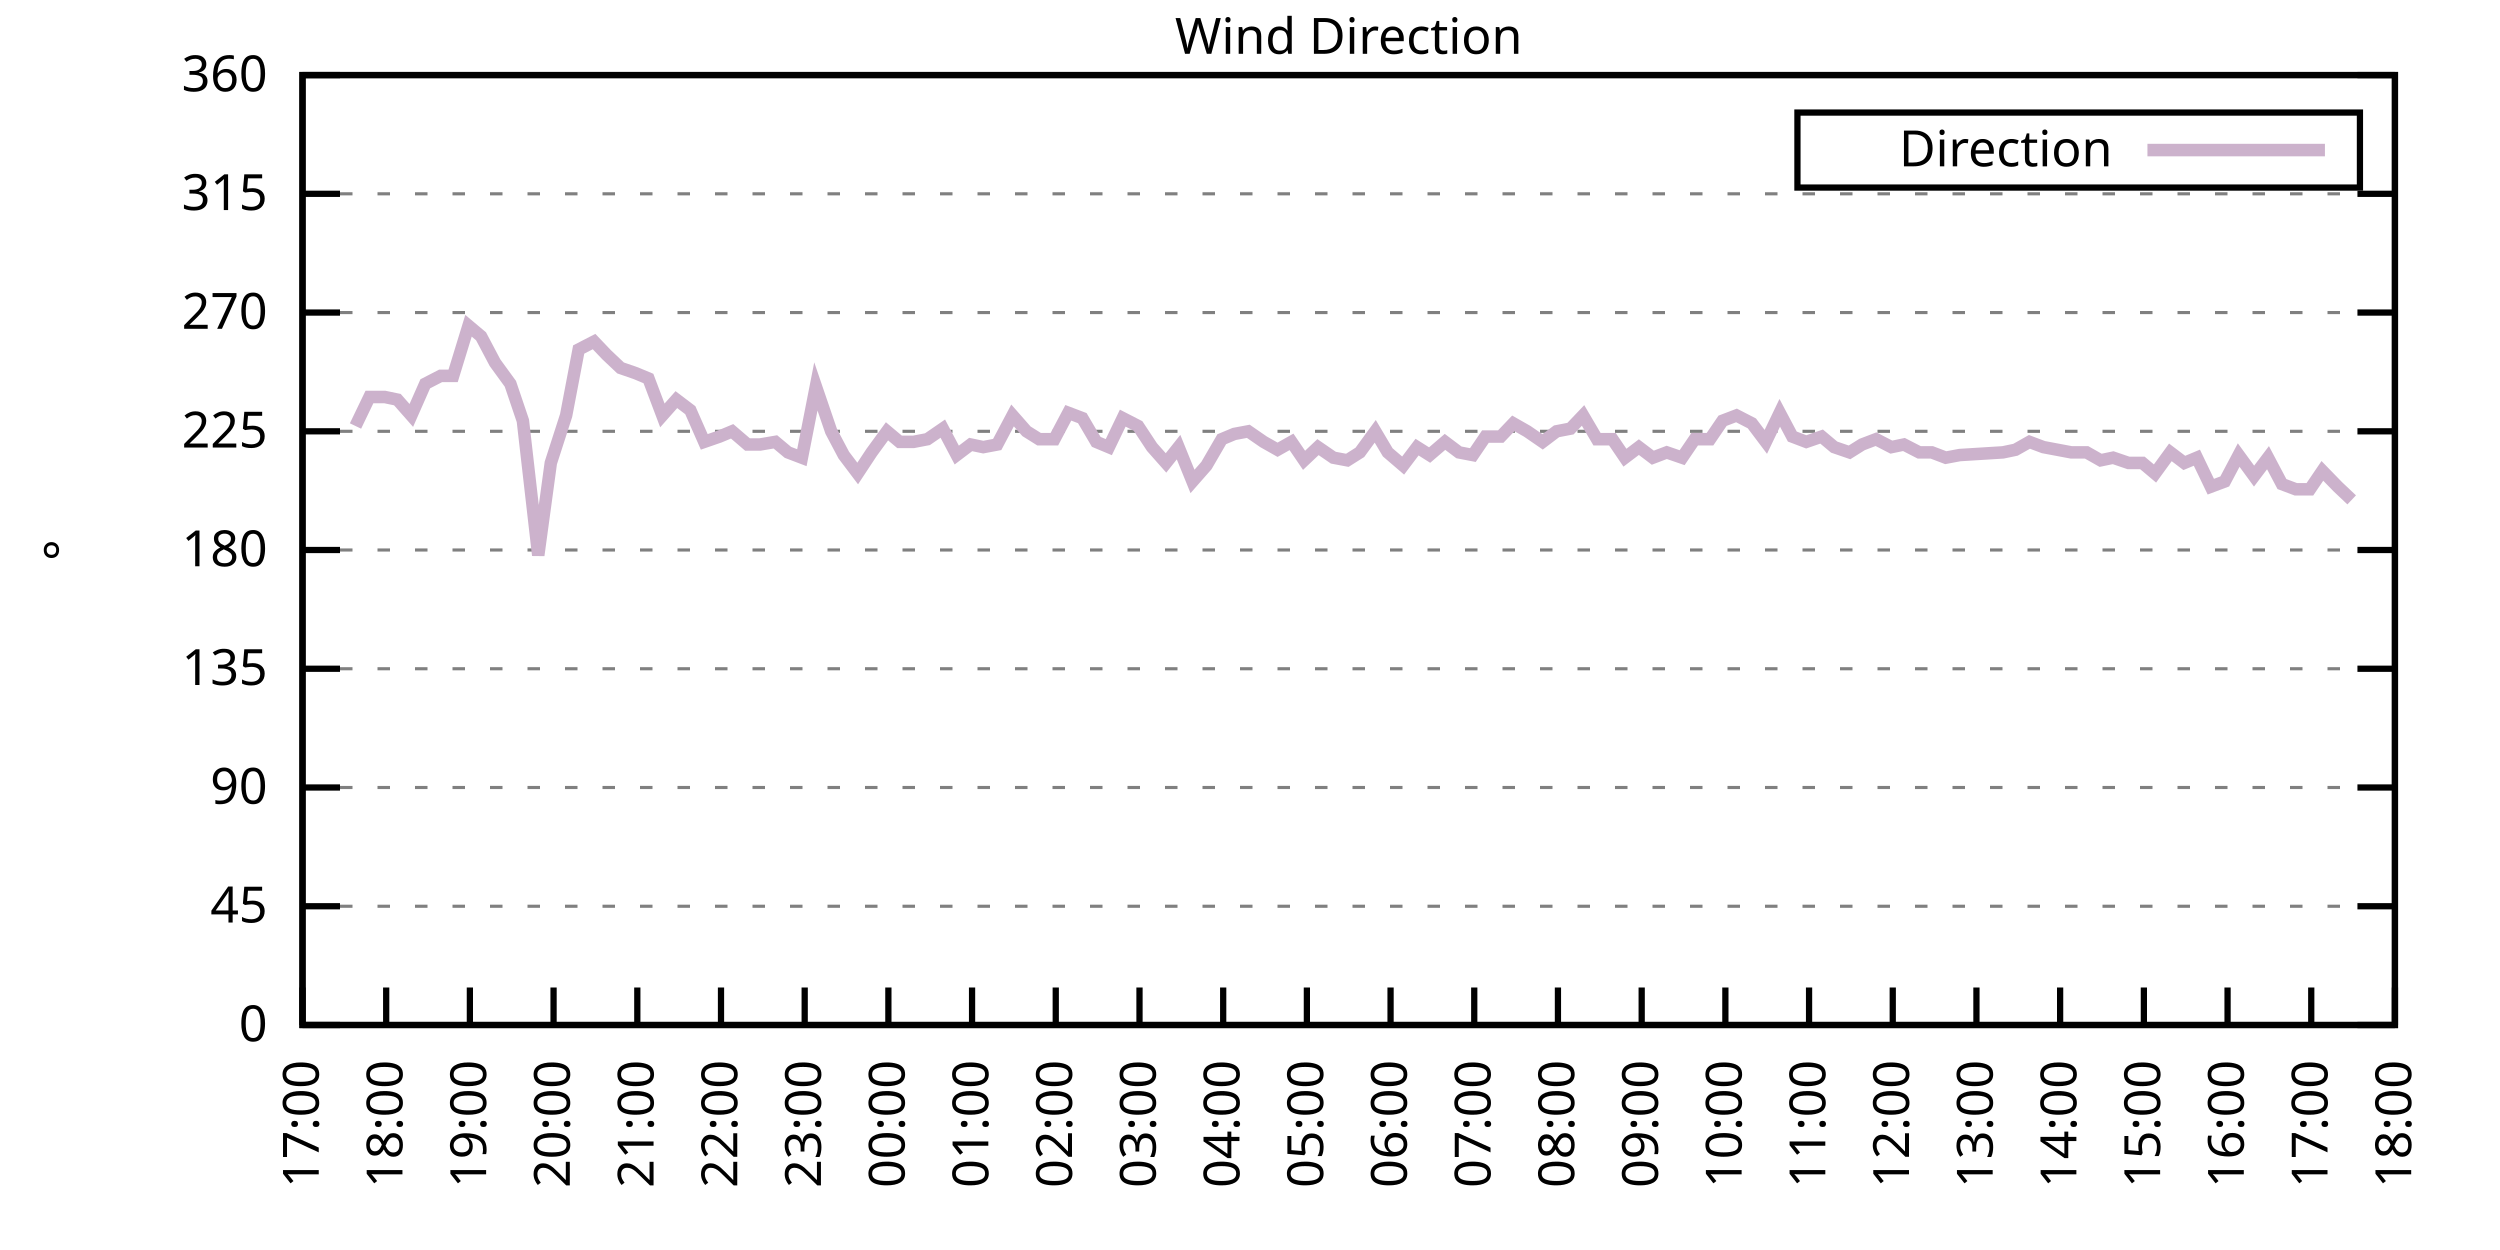
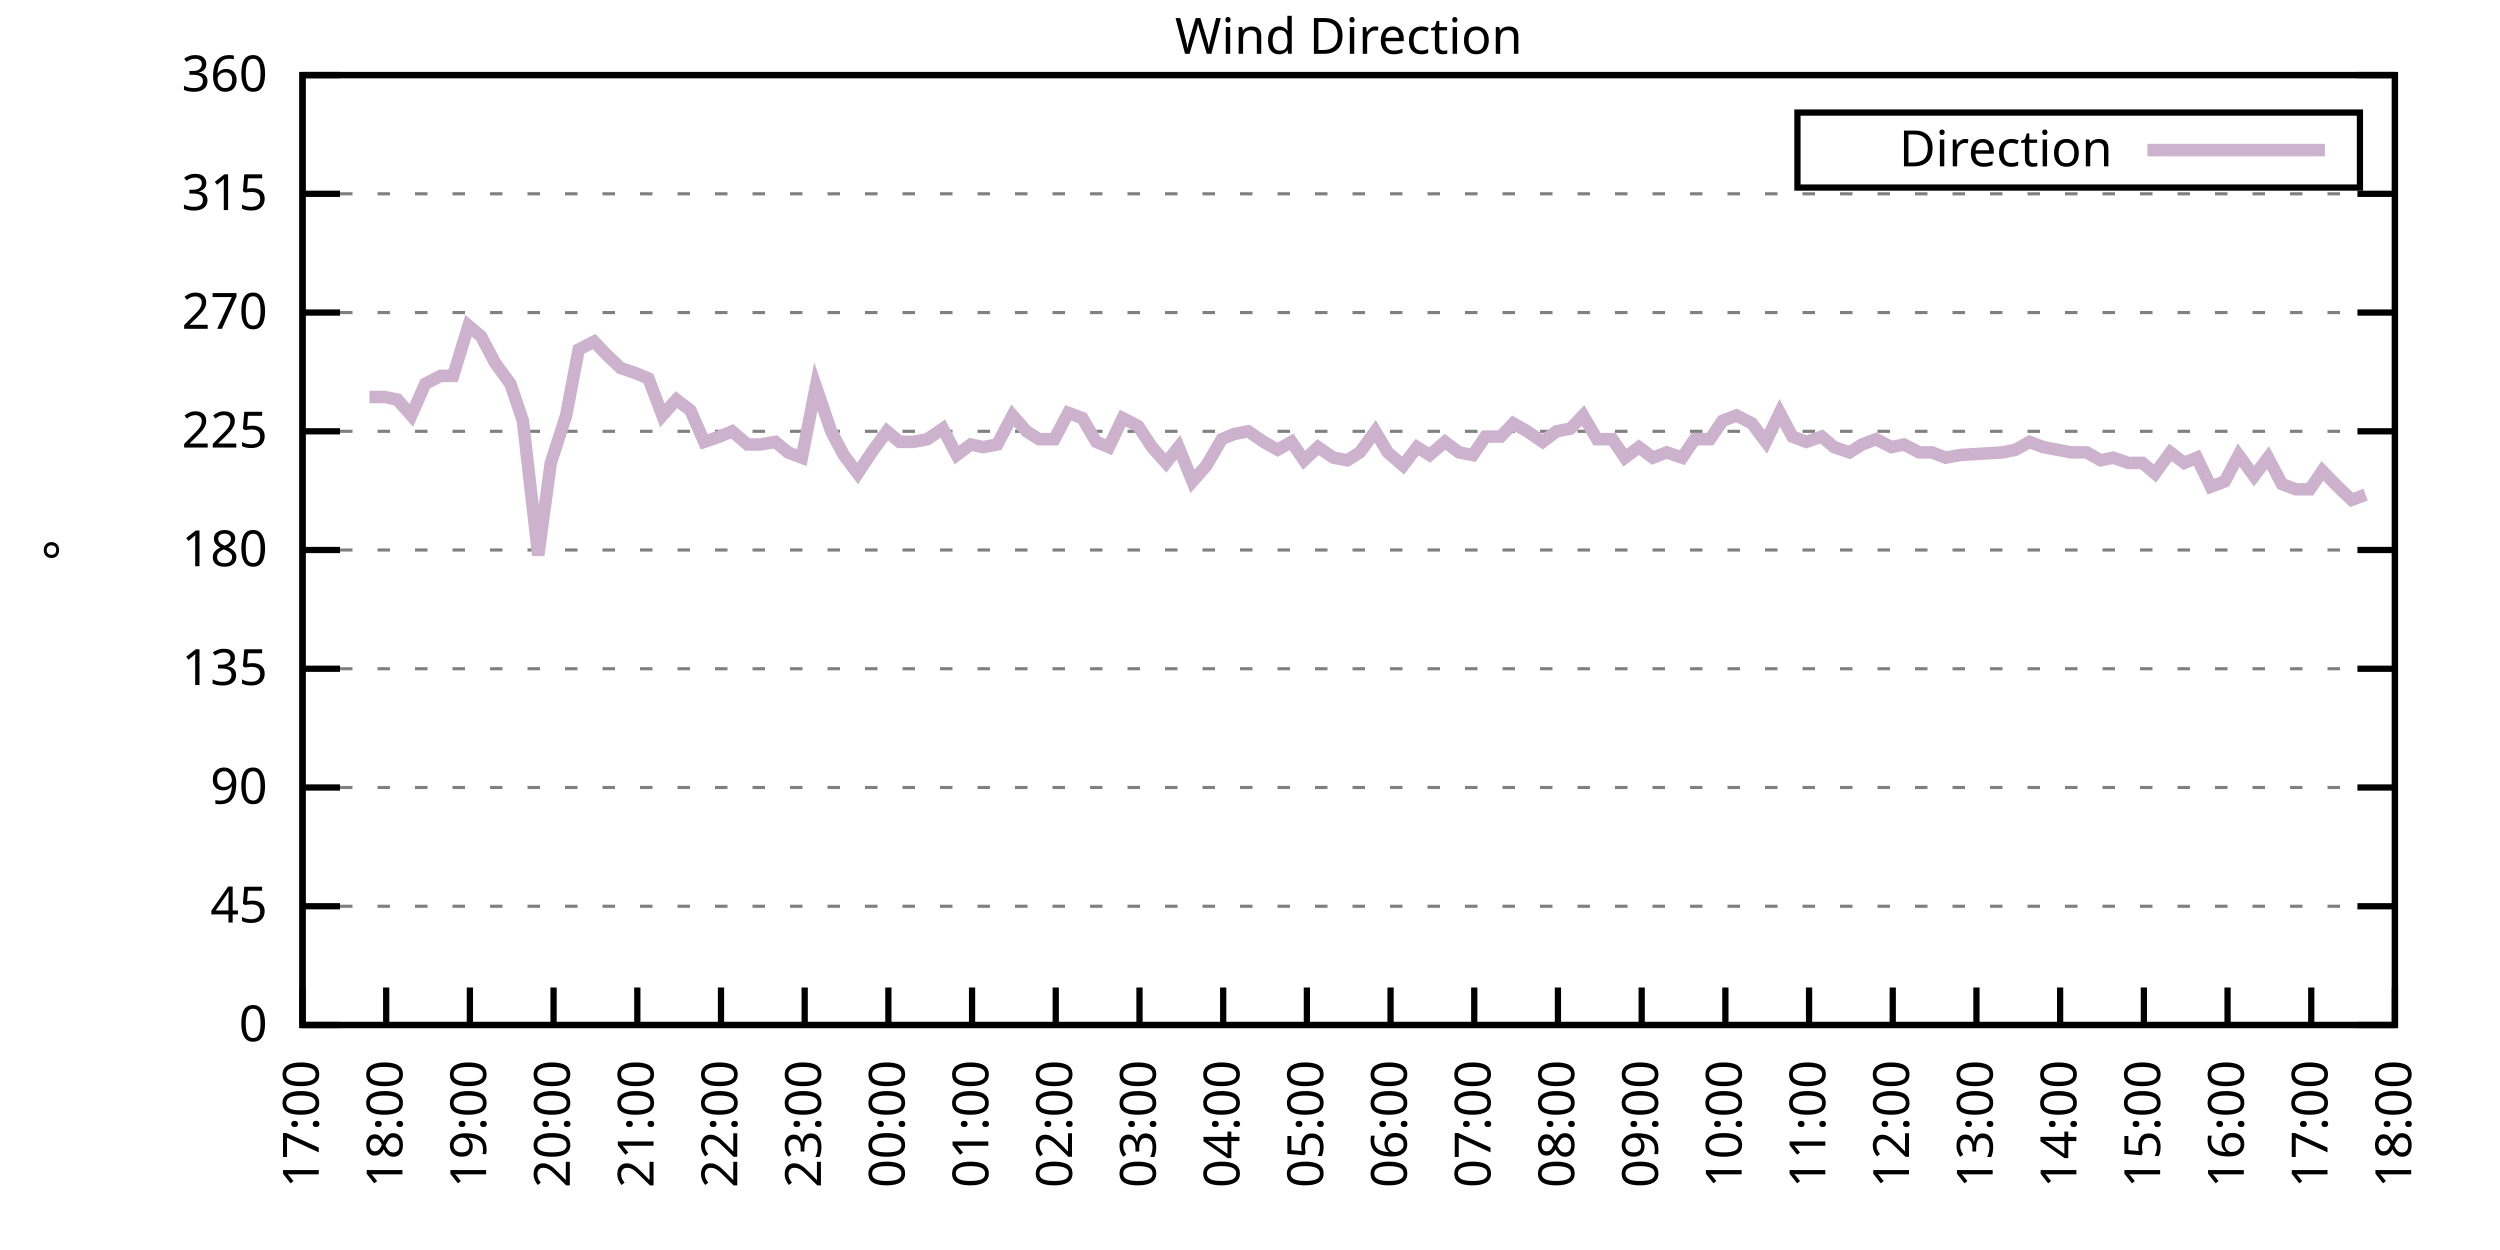
<svg xmlns="http://www.w3.org/2000/svg" xmlns:xlink="http://www.w3.org/1999/xlink" width="400" height="200" viewBox="0 0 400 200">
  <g id="gnuplot_canvas">
    <rect x="0" y="0" width="400" height="200" fill="none" />
    <defs>
      <circle id="gpDot" r="0.5" stroke-width="0.5" stroke="currentColor" />
      <path id="gpPt0" stroke-width="0.333" stroke="currentColor" d="M-1,0 h2 M0,-1 v2" />
      <path id="gpPt1" stroke-width="0.333" stroke="currentColor" d="M-1,-1 L1,1 M1,-1 L-1,1" />
      <path id="gpPt2" stroke-width="0.333" stroke="currentColor" d="M-1,0 L1,0 M0,-1 L0,1 M-1,-1 L1,1 M-1,1 L1,-1" />
      <rect id="gpPt3" stroke-width="0.333" stroke="currentColor" x="-1" y="-1" width="2" height="2" />
      <rect id="gpPt4" stroke-width="0.333" stroke="currentColor" fill="currentColor" x="-1" y="-1" width="2" height="2" />
      <circle id="gpPt5" stroke-width="0.333" stroke="currentColor" cx="0" cy="0" r="1" />
      <use xlink:href="#gpPt5" id="gpPt6" fill="currentColor" stroke="none" />
      <path id="gpPt7" stroke-width="0.333" stroke="currentColor" d="M0,-1.33 L-1.33,0.67 L1.33,0.67 z" />
      <use xlink:href="#gpPt7" id="gpPt8" fill="currentColor" stroke="none" />
      <use xlink:href="#gpPt7" id="gpPt9" stroke="currentColor" transform="rotate(180)" />
      <use xlink:href="#gpPt9" id="gpPt10" fill="currentColor" stroke="none" />
      <use xlink:href="#gpPt3" id="gpPt11" stroke="currentColor" transform="rotate(45)" />
      <use xlink:href="#gpPt11" id="gpPt12" fill="currentColor" stroke="none" />
      <path id="gpPt13" stroke-width="0.333" stroke="currentColor" d="M0,1.330 L1.265,0.411 L0.782,-1.067 L-0.782,-1.076 L-1.265,0.411 z" />
      <use xlink:href="#gpPt13" id="gpPt14" fill="currentColor" stroke="none" />
      <filter id="textbox" filterUnits="objectBoundingBox" x="0" y="0" height="1" width="1">
        <feFlood flood-color="white" flood-opacity="1" result="bgnd" />
        <feComposite in="SourceGraphic" in2="bgnd" operator="atop" />
      </filter>
      <filter id="greybox" filterUnits="objectBoundingBox" x="0" y="0" height="1" width="1">
        <feFlood flood-color="lightgrey" flood-opacity="1" result="grey" />
        <feComposite in="SourceGraphic" in2="grey" operator="atop" />
      </filter>
    </defs>
    <g fill="none" color="white" stroke="currentColor" stroke-width="1.00" stroke-linecap="butt" stroke-linejoin="miter">
</g>
    <g fill="none" color="black" stroke="currentColor" stroke-width="1.00" stroke-linecap="butt" stroke-linejoin="miter">
      <g stroke="none" shape-rendering="crispEdges">
        <polygon fill="rgb(255, 255, 255)" points="48.40,164.00 383.18,164.00 383.18,12.02 48.40,12.02 " />
      </g>
    </g>
    <g fill="none" color="black" stroke="currentColor" stroke-width="1.00" stroke-linecap="butt" stroke-linejoin="miter">
</g>
    <g fill="none" color="black" stroke="black" stroke-width="0.50" stroke-linecap="butt" stroke-linejoin="miter">
</g>
    <g fill="none" color="gray" stroke="currentColor" stroke-width="0.50" stroke-linecap="butt" stroke-linejoin="miter">
      <path stroke="gray" stroke-dasharray="2,4" class="gridline" d="M48.40,164.00 L383.19,164.00  " />
    </g>
    <g fill="none" color="gray" stroke="gray" stroke-width="1.00" stroke-linecap="butt" stroke-linejoin="miter">
</g>
    <g fill="none" color="black" stroke="currentColor" stroke-width="1.00" stroke-linecap="butt" stroke-linejoin="miter">
      <path stroke="black" d="M48.40,164.00 L54.40,164.00 M383.19,164.00 L377.19,164.00  " />
      <g transform="translate(42.80,166.60)" stroke="none" fill="black" font-family="Sans" font-size="8.00" text-anchor="end">
        <text>
          <tspan font-family="Sans"> 0</tspan>
        </text>
      </g>
    </g>
    <g fill="none" color="black" stroke="currentColor" stroke-width="1.00" stroke-linecap="butt" stroke-linejoin="miter">
</g>
    <g fill="none" color="black" stroke="black" stroke-width="0.50" stroke-linecap="butt" stroke-linejoin="miter">
</g>
    <g fill="none" color="gray" stroke="currentColor" stroke-width="0.50" stroke-linecap="butt" stroke-linejoin="miter">
      <path stroke="gray" stroke-dasharray="2,4" class="gridline" d="M48.40,145.00 L383.19,145.00  " />
    </g>
    <g fill="none" color="gray" stroke="gray" stroke-width="1.00" stroke-linecap="butt" stroke-linejoin="miter">
</g>
    <g fill="none" color="black" stroke="currentColor" stroke-width="1.00" stroke-linecap="butt" stroke-linejoin="miter">
      <path stroke="black" d="M48.40,145.00 L54.40,145.00 M383.19,145.00 L377.19,145.00  " />
      <g transform="translate(42.80,147.60)" stroke="none" fill="black" font-family="Sans" font-size="8.00" text-anchor="end">
        <text>
          <tspan font-family="Sans"> 45</tspan>
        </text>
      </g>
    </g>
    <g fill="none" color="black" stroke="currentColor" stroke-width="1.00" stroke-linecap="butt" stroke-linejoin="miter">
</g>
    <g fill="none" color="black" stroke="black" stroke-width="0.50" stroke-linecap="butt" stroke-linejoin="miter">
</g>
    <g fill="none" color="gray" stroke="currentColor" stroke-width="0.50" stroke-linecap="butt" stroke-linejoin="miter">
      <path stroke="gray" stroke-dasharray="2,4" class="gridline" d="M48.40,126.00 L383.19,126.00  " />
    </g>
    <g fill="none" color="gray" stroke="gray" stroke-width="1.00" stroke-linecap="butt" stroke-linejoin="miter">
</g>
    <g fill="none" color="black" stroke="currentColor" stroke-width="1.00" stroke-linecap="butt" stroke-linejoin="miter">
      <path stroke="black" d="M48.40,126.00 L54.40,126.00 M383.19,126.00 L377.19,126.00  " />
      <g transform="translate(42.80,128.60)" stroke="none" fill="black" font-family="Sans" font-size="8.00" text-anchor="end">
        <text>
          <tspan font-family="Sans"> 90</tspan>
        </text>
      </g>
    </g>
    <g fill="none" color="black" stroke="currentColor" stroke-width="1.00" stroke-linecap="butt" stroke-linejoin="miter">
</g>
    <g fill="none" color="black" stroke="black" stroke-width="0.50" stroke-linecap="butt" stroke-linejoin="miter">
</g>
    <g fill="none" color="gray" stroke="currentColor" stroke-width="0.50" stroke-linecap="butt" stroke-linejoin="miter">
      <path stroke="gray" stroke-dasharray="2,4" class="gridline" d="M48.40,107.00 L383.19,107.00  " />
    </g>
    <g fill="none" color="gray" stroke="gray" stroke-width="1.00" stroke-linecap="butt" stroke-linejoin="miter">
</g>
    <g fill="none" color="black" stroke="currentColor" stroke-width="1.00" stroke-linecap="butt" stroke-linejoin="miter">
      <path stroke="black" d="M48.40,107.00 L54.40,107.00 M383.19,107.00 L377.19,107.00  " />
      <g transform="translate(42.80,109.60)" stroke="none" fill="black" font-family="Sans" font-size="8.00" text-anchor="end">
        <text>
          <tspan font-family="Sans"> 135</tspan>
        </text>
      </g>
    </g>
    <g fill="none" color="black" stroke="currentColor" stroke-width="1.00" stroke-linecap="butt" stroke-linejoin="miter">
</g>
    <g fill="none" color="black" stroke="black" stroke-width="0.50" stroke-linecap="butt" stroke-linejoin="miter">
</g>
    <g fill="none" color="gray" stroke="currentColor" stroke-width="0.50" stroke-linecap="butt" stroke-linejoin="miter">
      <path stroke="gray" stroke-dasharray="2,4" class="gridline" d="M48.40,88.00 L383.19,88.00  " />
    </g>
    <g fill="none" color="gray" stroke="gray" stroke-width="1.00" stroke-linecap="butt" stroke-linejoin="miter">
</g>
    <g fill="none" color="black" stroke="currentColor" stroke-width="1.00" stroke-linecap="butt" stroke-linejoin="miter">
      <path stroke="black" d="M48.40,88.00 L54.40,88.00 M383.19,88.00 L377.19,88.00  " />
      <g transform="translate(42.80,90.60)" stroke="none" fill="black" font-family="Sans" font-size="8.00" text-anchor="end">
        <text>
          <tspan font-family="Sans"> 180</tspan>
        </text>
      </g>
    </g>
    <g fill="none" color="black" stroke="currentColor" stroke-width="1.00" stroke-linecap="butt" stroke-linejoin="miter">
</g>
    <g fill="none" color="black" stroke="black" stroke-width="0.50" stroke-linecap="butt" stroke-linejoin="miter">
</g>
    <g fill="none" color="gray" stroke="currentColor" stroke-width="0.50" stroke-linecap="butt" stroke-linejoin="miter">
      <path stroke="gray" stroke-dasharray="2,4" class="gridline" d="M48.40,69.01 L383.19,69.01  " />
    </g>
    <g fill="none" color="gray" stroke="gray" stroke-width="1.00" stroke-linecap="butt" stroke-linejoin="miter">
</g>
    <g fill="none" color="black" stroke="currentColor" stroke-width="1.00" stroke-linecap="butt" stroke-linejoin="miter">
      <path stroke="black" d="M48.40,69.01 L54.40,69.01 M383.19,69.01 L377.19,69.01  " />
      <g transform="translate(42.80,71.61)" stroke="none" fill="black" font-family="Sans" font-size="8.00" text-anchor="end">
        <text>
          <tspan font-family="Sans"> 225</tspan>
        </text>
      </g>
    </g>
    <g fill="none" color="black" stroke="currentColor" stroke-width="1.00" stroke-linecap="butt" stroke-linejoin="miter">
</g>
    <g fill="none" color="black" stroke="black" stroke-width="0.50" stroke-linecap="butt" stroke-linejoin="miter">
</g>
    <g fill="none" color="gray" stroke="currentColor" stroke-width="0.50" stroke-linecap="butt" stroke-linejoin="miter">
      <path stroke="gray" stroke-dasharray="2,4" class="gridline" d="M48.40,50.01 L383.19,50.01  " />
    </g>
    <g fill="none" color="gray" stroke="gray" stroke-width="1.00" stroke-linecap="butt" stroke-linejoin="miter">
</g>
    <g fill="none" color="black" stroke="currentColor" stroke-width="1.00" stroke-linecap="butt" stroke-linejoin="miter">
      <path stroke="black" d="M48.40,50.01 L54.40,50.01 M383.19,50.01 L377.19,50.01  " />
      <g transform="translate(42.80,52.61)" stroke="none" fill="black" font-family="Sans" font-size="8.00" text-anchor="end">
        <text>
          <tspan font-family="Sans"> 270</tspan>
        </text>
      </g>
    </g>
    <g fill="none" color="black" stroke="currentColor" stroke-width="1.00" stroke-linecap="butt" stroke-linejoin="miter">
</g>
    <g fill="none" color="black" stroke="black" stroke-width="0.50" stroke-linecap="butt" stroke-linejoin="miter">
</g>
    <g fill="none" color="gray" stroke="currentColor" stroke-width="0.50" stroke-linecap="butt" stroke-linejoin="miter">
      <path stroke="gray" stroke-dasharray="2,4" class="gridline" d="M48.40,31.01 L383.19,31.01  " />
    </g>
    <g fill="none" color="gray" stroke="gray" stroke-width="1.00" stroke-linecap="butt" stroke-linejoin="miter">
</g>
    <g fill="none" color="black" stroke="currentColor" stroke-width="1.00" stroke-linecap="butt" stroke-linejoin="miter">
      <path stroke="black" d="M48.40,31.01 L54.40,31.01 M383.19,31.01 L377.19,31.01  " />
      <g transform="translate(42.80,33.61)" stroke="none" fill="black" font-family="Sans" font-size="8.00" text-anchor="end">
        <text>
          <tspan font-family="Sans"> 315</tspan>
        </text>
      </g>
    </g>
    <g fill="none" color="black" stroke="currentColor" stroke-width="1.00" stroke-linecap="butt" stroke-linejoin="miter">
</g>
    <g fill="none" color="black" stroke="black" stroke-width="0.50" stroke-linecap="butt" stroke-linejoin="miter">
</g>
    <g fill="none" color="gray" stroke="currentColor" stroke-width="0.50" stroke-linecap="butt" stroke-linejoin="miter">
      <path stroke="gray" stroke-dasharray="2,4" class="gridline" d="M48.40,12.01 L383.19,12.01  " />
    </g>
    <g fill="none" color="gray" stroke="gray" stroke-width="1.00" stroke-linecap="butt" stroke-linejoin="miter">
</g>
    <g fill="none" color="black" stroke="currentColor" stroke-width="1.00" stroke-linecap="butt" stroke-linejoin="miter">
      <path stroke="black" d="M48.40,12.01 L54.40,12.01 M383.19,12.01 L377.19,12.01  " />
      <g transform="translate(42.80,14.61)" stroke="none" fill="black" font-family="Sans" font-size="8.00" text-anchor="end">
        <text>
          <tspan font-family="Sans"> 360</tspan>
        </text>
      </g>
    </g>
    <g fill="none" color="black" stroke="currentColor" stroke-width="1.00" stroke-linecap="butt" stroke-linejoin="miter">
      <path stroke="black" d="M48.40,164.00 L48.40,158.00  " />
      <g transform="translate(51.00,169.60) rotate(270.00)" stroke="none" fill="black" font-family="Sans" font-size="8.00" text-anchor="end">
        <text>
          <tspan font-family="Sans">17:00</tspan>
        </text>
      </g>
    </g>
    <g fill="none" color="black" stroke="currentColor" stroke-width="1.00" stroke-linecap="butt" stroke-linejoin="miter">
      <path stroke="black" d="M61.79,164.00 L61.79,158.00  " />
      <g transform="translate(64.39,169.60) rotate(270.00)" stroke="none" fill="black" font-family="Sans" font-size="8.00" text-anchor="end">
        <text>
          <tspan font-family="Sans">18:00</tspan>
        </text>
      </g>
    </g>
    <g fill="none" color="black" stroke="currentColor" stroke-width="1.00" stroke-linecap="butt" stroke-linejoin="miter">
      <path stroke="black" d="M75.18,164.00 L75.18,158.00  " />
      <g transform="translate(77.78,169.60) rotate(270.00)" stroke="none" fill="black" font-family="Sans" font-size="8.00" text-anchor="end">
        <text>
          <tspan font-family="Sans">19:00</tspan>
        </text>
      </g>
    </g>
    <g fill="none" color="black" stroke="currentColor" stroke-width="1.00" stroke-linecap="butt" stroke-linejoin="miter">
      <path stroke="black" d="M88.57,164.00 L88.57,158.00  " />
      <g transform="translate(91.17,169.60) rotate(270.00)" stroke="none" fill="black" font-family="Sans" font-size="8.00" text-anchor="end">
        <text>
          <tspan font-family="Sans">20:00</tspan>
        </text>
      </g>
    </g>
    <g fill="none" color="black" stroke="currentColor" stroke-width="1.00" stroke-linecap="butt" stroke-linejoin="miter">
      <path stroke="black" d="M101.97,164.00 L101.97,158.00  " />
      <g transform="translate(104.57,169.60) rotate(270.00)" stroke="none" fill="black" font-family="Sans" font-size="8.00" text-anchor="end">
        <text>
          <tspan font-family="Sans">21:00</tspan>
        </text>
      </g>
    </g>
    <g fill="none" color="black" stroke="currentColor" stroke-width="1.00" stroke-linecap="butt" stroke-linejoin="miter">
      <path stroke="black" d="M115.36,164.00 L115.36,158.00  " />
      <g transform="translate(117.96,169.60) rotate(270.00)" stroke="none" fill="black" font-family="Sans" font-size="8.00" text-anchor="end">
        <text>
          <tspan font-family="Sans">22:00</tspan>
        </text>
      </g>
    </g>
    <g fill="none" color="black" stroke="currentColor" stroke-width="1.00" stroke-linecap="butt" stroke-linejoin="miter">
      <path stroke="black" d="M128.75,164.00 L128.75,158.00  " />
      <g transform="translate(131.35,169.60) rotate(270.00)" stroke="none" fill="black" font-family="Sans" font-size="8.00" text-anchor="end">
        <text>
          <tspan font-family="Sans">23:00</tspan>
        </text>
      </g>
    </g>
    <g fill="none" color="black" stroke="currentColor" stroke-width="1.00" stroke-linecap="butt" stroke-linejoin="miter">
      <path stroke="black" d="M142.14,164.00 L142.14,158.00  " />
      <g transform="translate(144.74,169.60) rotate(270.00)" stroke="none" fill="black" font-family="Sans" font-size="8.00" text-anchor="end">
        <text>
          <tspan font-family="Sans">00:00</tspan>
        </text>
      </g>
    </g>
    <g fill="none" color="black" stroke="currentColor" stroke-width="1.00" stroke-linecap="butt" stroke-linejoin="miter">
      <path stroke="black" d="M155.53,164.00 L155.53,158.00  " />
      <g transform="translate(158.13,169.60) rotate(270.00)" stroke="none" fill="black" font-family="Sans" font-size="8.00" text-anchor="end">
        <text>
          <tspan font-family="Sans">01:00</tspan>
        </text>
      </g>
    </g>
    <g fill="none" color="black" stroke="currentColor" stroke-width="1.00" stroke-linecap="butt" stroke-linejoin="miter">
      <path stroke="black" d="M168.92,164.00 L168.92,158.00  " />
      <g transform="translate(171.52,169.60) rotate(270.00)" stroke="none" fill="black" font-family="Sans" font-size="8.00" text-anchor="end">
        <text>
          <tspan font-family="Sans">02:00</tspan>
        </text>
      </g>
    </g>
    <g fill="none" color="black" stroke="currentColor" stroke-width="1.00" stroke-linecap="butt" stroke-linejoin="miter">
      <path stroke="black" d="M182.32,164.00 L182.32,158.00  " />
      <g transform="translate(184.92,169.60) rotate(270.00)" stroke="none" fill="black" font-family="Sans" font-size="8.00" text-anchor="end">
        <text>
          <tspan font-family="Sans">03:00</tspan>
        </text>
      </g>
    </g>
    <g fill="none" color="black" stroke="currentColor" stroke-width="1.00" stroke-linecap="butt" stroke-linejoin="miter">
      <path stroke="black" d="M195.71,164.00 L195.71,158.00  " />
      <g transform="translate(198.31,169.60) rotate(270.00)" stroke="none" fill="black" font-family="Sans" font-size="8.00" text-anchor="end">
        <text>
          <tspan font-family="Sans">04:00</tspan>
        </text>
      </g>
    </g>
    <g fill="none" color="black" stroke="currentColor" stroke-width="1.00" stroke-linecap="butt" stroke-linejoin="miter">
      <path stroke="black" d="M209.10,164.00 L209.10,158.00  " />
      <g transform="translate(211.70,169.60) rotate(270.00)" stroke="none" fill="black" font-family="Sans" font-size="8.00" text-anchor="end">
        <text>
          <tspan font-family="Sans">05:00</tspan>
        </text>
      </g>
    </g>
    <g fill="none" color="black" stroke="currentColor" stroke-width="1.00" stroke-linecap="butt" stroke-linejoin="miter">
      <path stroke="black" d="M222.49,164.00 L222.49,158.00  " />
      <g transform="translate(225.09,169.60) rotate(270.00)" stroke="none" fill="black" font-family="Sans" font-size="8.00" text-anchor="end">
        <text>
          <tspan font-family="Sans">06:00</tspan>
        </text>
      </g>
    </g>
    <g fill="none" color="black" stroke="currentColor" stroke-width="1.00" stroke-linecap="butt" stroke-linejoin="miter">
      <path stroke="black" d="M235.88,164.00 L235.88,158.00  " />
      <g transform="translate(238.48,169.60) rotate(270.00)" stroke="none" fill="black" font-family="Sans" font-size="8.00" text-anchor="end">
        <text>
          <tspan font-family="Sans">07:00</tspan>
        </text>
      </g>
    </g>
    <g fill="none" color="black" stroke="currentColor" stroke-width="1.00" stroke-linecap="butt" stroke-linejoin="miter">
      <path stroke="black" d="M249.27,164.00 L249.27,158.00  " />
      <g transform="translate(251.87,169.60) rotate(270.00)" stroke="none" fill="black" font-family="Sans" font-size="8.00" text-anchor="end">
        <text>
          <tspan font-family="Sans">08:00</tspan>
        </text>
      </g>
    </g>
    <g fill="none" color="black" stroke="currentColor" stroke-width="1.00" stroke-linecap="butt" stroke-linejoin="miter">
      <path stroke="black" d="M262.67,164.00 L262.67,158.00  " />
      <g transform="translate(265.27,169.60) rotate(270.00)" stroke="none" fill="black" font-family="Sans" font-size="8.00" text-anchor="end">
        <text>
          <tspan font-family="Sans">09:00</tspan>
        </text>
      </g>
    </g>
    <g fill="none" color="black" stroke="currentColor" stroke-width="1.00" stroke-linecap="butt" stroke-linejoin="miter">
      <path stroke="black" d="M276.06,164.00 L276.06,158.00  " />
      <g transform="translate(278.66,169.60) rotate(270.00)" stroke="none" fill="black" font-family="Sans" font-size="8.00" text-anchor="end">
        <text>
          <tspan font-family="Sans">10:00</tspan>
        </text>
      </g>
    </g>
    <g fill="none" color="black" stroke="currentColor" stroke-width="1.00" stroke-linecap="butt" stroke-linejoin="miter">
      <path stroke="black" d="M289.45,164.00 L289.45,158.00  " />
      <g transform="translate(292.05,169.60) rotate(270.00)" stroke="none" fill="black" font-family="Sans" font-size="8.00" text-anchor="end">
        <text>
          <tspan font-family="Sans">11:00</tspan>
        </text>
      </g>
    </g>
    <g fill="none" color="black" stroke="currentColor" stroke-width="1.00" stroke-linecap="butt" stroke-linejoin="miter">
      <path stroke="black" d="M302.84,164.00 L302.84,158.00  " />
      <g transform="translate(305.44,169.60) rotate(270.00)" stroke="none" fill="black" font-family="Sans" font-size="8.00" text-anchor="end">
        <text>
          <tspan font-family="Sans">12:00</tspan>
        </text>
      </g>
    </g>
    <g fill="none" color="black" stroke="currentColor" stroke-width="1.00" stroke-linecap="butt" stroke-linejoin="miter">
      <path stroke="black" d="M316.23,164.00 L316.23,158.00  " />
      <g transform="translate(318.83,169.60) rotate(270.00)" stroke="none" fill="black" font-family="Sans" font-size="8.00" text-anchor="end">
        <text>
          <tspan font-family="Sans">13:00</tspan>
        </text>
      </g>
    </g>
    <g fill="none" color="black" stroke="currentColor" stroke-width="1.00" stroke-linecap="butt" stroke-linejoin="miter">
      <path stroke="black" d="M329.62,164.00 L329.62,158.00  " />
      <g transform="translate(332.22,169.60) rotate(270.00)" stroke="none" fill="black" font-family="Sans" font-size="8.00" text-anchor="end">
        <text>
          <tspan font-family="Sans">14:00</tspan>
        </text>
      </g>
    </g>
    <g fill="none" color="black" stroke="currentColor" stroke-width="1.00" stroke-linecap="butt" stroke-linejoin="miter">
      <path stroke="black" d="M343.02,164.00 L343.02,158.00  " />
      <g transform="translate(345.62,169.60) rotate(270.00)" stroke="none" fill="black" font-family="Sans" font-size="8.00" text-anchor="end">
        <text>
          <tspan font-family="Sans">15:00</tspan>
        </text>
      </g>
    </g>
    <g fill="none" color="black" stroke="currentColor" stroke-width="1.00" stroke-linecap="butt" stroke-linejoin="miter">
      <path stroke="black" d="M356.41,164.00 L356.41,158.00  " />
      <g transform="translate(359.01,169.60) rotate(270.00)" stroke="none" fill="black" font-family="Sans" font-size="8.00" text-anchor="end">
        <text>
          <tspan font-family="Sans">16:00</tspan>
        </text>
      </g>
    </g>
    <g fill="none" color="black" stroke="currentColor" stroke-width="1.00" stroke-linecap="butt" stroke-linejoin="miter">
      <path stroke="black" d="M369.80,164.00 L369.80,158.00  " />
      <g transform="translate(372.40,169.60) rotate(270.00)" stroke="none" fill="black" font-family="Sans" font-size="8.00" text-anchor="end">
        <text>
          <tspan font-family="Sans">17:00</tspan>
        </text>
      </g>
    </g>
    <g fill="none" color="black" stroke="currentColor" stroke-width="1.00" stroke-linecap="butt" stroke-linejoin="miter">
      <path stroke="black" d="M383.19,164.00 L383.19,158.00  " />
      <g transform="translate(385.79,169.60) rotate(270.00)" stroke="none" fill="black" font-family="Sans" font-size="8.00" text-anchor="end">
        <text>
          <tspan font-family="Sans">18:00</tspan>
        </text>
      </g>
    </g>
    <g fill="none" color="black" stroke="currentColor" stroke-width="1.00" stroke-linecap="butt" stroke-linejoin="miter">
</g>
    <g fill="none" color="black" stroke="currentColor" stroke-width="1.00" stroke-linecap="butt" stroke-linejoin="miter">
      <path stroke="black" d="M48.40,12.01 L48.40,164.00 L383.19,164.00 L383.19,12.01 L48.40,12.01 Z  " />
    </g>
    <g fill="none" color="black" stroke="currentColor" stroke-width="1.00" stroke-linecap="butt" stroke-linejoin="miter">
</g>
    <g fill="none" color="black" stroke="currentColor" stroke-width="1.00" stroke-linecap="butt" stroke-linejoin="miter">
      <path stroke="black" d="M287.59,30.01 L287.59,18.01 L377.59,18.01 L377.59,30.01 L287.59,30.01 Z  " />
    </g>
    <g id="Wind_direction_plot_1">
      <g fill="none" color="white" stroke="black" stroke-width="2.00" stroke-linecap="butt" stroke-linejoin="miter">
</g>
      <g fill="none" color="black" stroke="currentColor" stroke-width="2.00" stroke-linecap="butt" stroke-linejoin="miter">
        <g transform="translate(337.99,26.61)" stroke="none" fill="black" font-family="Sans" font-size="8.00" text-anchor="end">
          <text>
            <tspan font-family="Sans">Direction</tspan>
          </text>
        </g>
      </g>
      <g fill="none" color="black" stroke="currentColor" stroke-width="2.00" stroke-linecap="butt" stroke-linejoin="miter">
-         <path stroke="rgb(204, 178, 204)" d="M343.59,24.01 L371.99,24.01 M56.88,68.16 L59.11,63.52 L61.57,63.52 L63.58,63.94 L65.81,66.47 L68.04,61.41   L70.50,60.14 L72.50,60.14 L74.96,52.12 L76.97,53.81 L79.20,58.03 L81.66,61.41 L83.66,67.32 L86.12,88.85   L88.13,74.07 L90.58,66.47 L92.59,55.92 L95.05,54.65 L97.06,56.76 L99.29,58.87 L101.74,59.72 L103.75,60.56   L105.98,66.47 L108.22,63.94 L110.45,65.63 L112.68,70.70 L115.13,69.85 L117.14,69.01 L119.60,71.12 L121.61,71.12   L124.06,70.70 L126.07,72.38 L128.30,73.23 L130.54,61.83 L132.99,69.01 L135.00,72.81 L137.23,75.76 L139.46,72.38   L141.92,69.01 L143.93,70.70 L146.16,70.70 L148.39,70.27 L150.85,68.58 L153.08,72.81 L155.31,71.12 L157.32,71.54   L159.55,71.12 L162.01,66.47 L164.24,69.01 L166.25,70.27 L168.70,70.27 L170.93,66.05 L173.17,66.90 L175.40,70.70   L177.41,71.54 L179.64,66.90 L182.09,68.16 L184.32,71.54 L186.56,74.07 L188.57,71.54 L190.80,77.03 L193.03,74.49   L195.48,70.27 L197.49,69.43 L199.73,69.01 L202.18,70.70 L204.41,71.96 L206.64,70.70 L208.65,73.65 L210.88,71.54   L213.34,73.23 L215.57,73.65 L217.58,72.38 L220.04,69.01 L222.04,72.38 L224.50,74.49 L226.73,71.54 L228.74,72.81   L231.20,70.70 L233.43,72.38 L235.66,72.81 L237.67,69.85 L240.12,69.85 L242.13,67.74 L244.36,69.01 L246.82,70.70   L249.05,69.01 L251.28,68.58 L253.29,66.47 L255.52,70.27 L257.98,70.27 L259.99,73.23 L262.22,71.54 L264.45,73.23   L266.68,72.38 L269.14,73.23 L271.15,70.27 L273.60,70.27 L275.61,67.32 L277.84,66.47 L280.30,67.74 L282.53,70.70   L284.76,66.05 L286.77,69.85 L289.00,70.70 L291.46,69.85 L293.47,71.54 L295.92,72.38 L297.93,71.12 L300.16,70.27   L302.62,71.54 L304.63,71.12 L307.08,72.38 L309.09,72.38 L311.32,73.23 L313.55,72.81 L320.47,72.38 L322.48,71.96   L324.71,70.70 L326.95,71.54 L329.18,71.96 L331.41,72.38 L333.86,72.38 L336.10,73.65 L338.10,73.23 L340.56,74.07   L342.79,74.07 L344.80,75.76 L347.26,72.38 L349.49,74.07 L351.50,73.23 L353.73,77.87 L355.96,77.03 L358.19,72.81   L360.65,76.18 L362.88,73.23 L365.11,77.45 L367.34,78.29 L369.58,78.29 L371.58,75.34 L374.04,77.87 L376.27,79.98    " />
+         <path stroke="rgb(204, 178, 204)" d="M343.59,24.01 L371.99,24.01 M59.11,63.52 L61.57,63.52 L63.58,63.94 L65.81,66.47 L68.04,61.41 L70.50,60.14   L72.50,60.14 L74.96,52.12 L76.97,53.81 L79.20,58.03 L81.66,61.41 L83.66,67.32 L86.12,88.85 L88.13,74.07   L90.58,66.47 L92.59,55.92 L95.05,54.65 L97.06,56.76 L99.29,58.87 L101.74,59.72 L103.75,60.56 L105.98,66.47   L108.22,63.94 L110.45,65.63 L112.68,70.70 L115.13,69.85 L117.14,69.01 L119.60,71.12 L121.61,71.12 L124.06,70.70   L126.07,72.38 L128.30,73.23 L130.54,61.83 L132.99,69.01 L135.00,72.81 L137.23,75.76 L139.46,72.38 L141.92,69.01   L143.93,70.70 L146.16,70.70 L148.39,70.27 L150.85,68.58 L153.08,72.81 L155.31,71.12 L157.32,71.54 L159.55,71.12   L162.01,66.47 L164.24,69.01 L166.25,70.27 L168.70,70.27 L170.93,66.05 L173.17,66.90 L175.40,70.70 L177.41,71.54   L179.64,66.90 L182.09,68.16 L184.32,71.54 L186.56,74.07 L188.57,71.54 L190.80,77.03 L193.03,74.49 L195.48,70.27   L197.49,69.43 L199.73,69.01 L202.18,70.70 L204.41,71.96 L206.64,70.70 L208.65,73.65 L210.88,71.54 L213.34,73.23   L215.57,73.65 L217.58,72.38 L220.04,69.01 L222.04,72.38 L224.50,74.49 L226.73,71.54 L228.74,72.81 L231.20,70.70   L233.43,72.38 L235.66,72.81 L237.67,69.85 L240.12,69.85 L242.13,67.74 L244.36,69.01 L246.82,70.70 L249.05,69.01   L251.28,68.58 L253.29,66.47 L255.52,70.27 L257.98,70.27 L259.99,73.23 L262.22,71.54 L264.45,73.23 L266.68,72.38   L269.14,73.23 L271.15,70.27 L273.60,70.27 L275.61,67.32 L277.84,66.47 L280.30,67.74 L282.53,70.70 L284.76,66.05   L286.77,69.85 L289.00,70.70 L291.46,69.85 L293.47,71.54 L295.92,72.38 L297.93,71.12 L300.16,70.27 L302.62,71.54   L304.63,71.12 L307.08,72.38 L309.09,72.38 L311.32,73.23 L313.55,72.81 L320.47,72.38 L322.48,71.96 L324.71,70.70   L326.95,71.54 L329.18,71.96 L331.41,72.38 L333.86,72.38 L336.10,73.65 L338.10,73.23 L340.56,74.07 L342.79,74.07   L344.80,75.76 L347.26,72.38 L349.49,74.07 L351.50,73.23 L353.73,77.87 L355.96,77.03 L358.19,72.81 L360.65,76.18   L362.88,73.23 L365.11,77.45 L367.34,78.29 L369.58,78.29 L371.58,75.34 L374.04,77.87 L376.27,79.98 L378.50,79.14    " />
      </g>
    </g>
    <g fill="none" color="black" stroke="currentColor" stroke-width="2.00" stroke-linecap="butt" stroke-linejoin="miter">
</g>
    <g fill="none" color="black" stroke="black" stroke-width="1.00" stroke-linecap="butt" stroke-linejoin="miter">
</g>
    <g fill="none" color="black" stroke="currentColor" stroke-width="1.00" stroke-linecap="butt" stroke-linejoin="miter">
      <path stroke="black" d="M48.40,12.01 L48.40,164.00 L383.19,164.00 L383.19,12.01 L48.40,12.01 Z  " />
      <g transform="translate(12.80,88.01) rotate(270.00)" stroke="none" fill="black" font-family="Sans" font-size="8.00" text-anchor="middle">
        <text>
          <tspan font-family="Sans">°</tspan>
        </text>
      </g>
    </g>
    <g fill="none" color="black" stroke="currentColor" stroke-width="1.00" stroke-linecap="butt" stroke-linejoin="miter">
</g>
    <g fill="none" color="black" stroke="currentColor" stroke-width="1.00" stroke-linecap="butt" stroke-linejoin="miter">
      <g transform="translate(215.79,8.61)" stroke="none" fill="black" font-family="Sans" font-size="8.00" text-anchor="middle">
        <text>
          <tspan font-family="Sans">Wind Direction</tspan>
        </text>
      </g>
    </g>
    <g fill="none" color="black" stroke="currentColor" stroke-width="1.00" stroke-linecap="butt" stroke-linejoin="miter">
</g>
  </g>
</svg>
